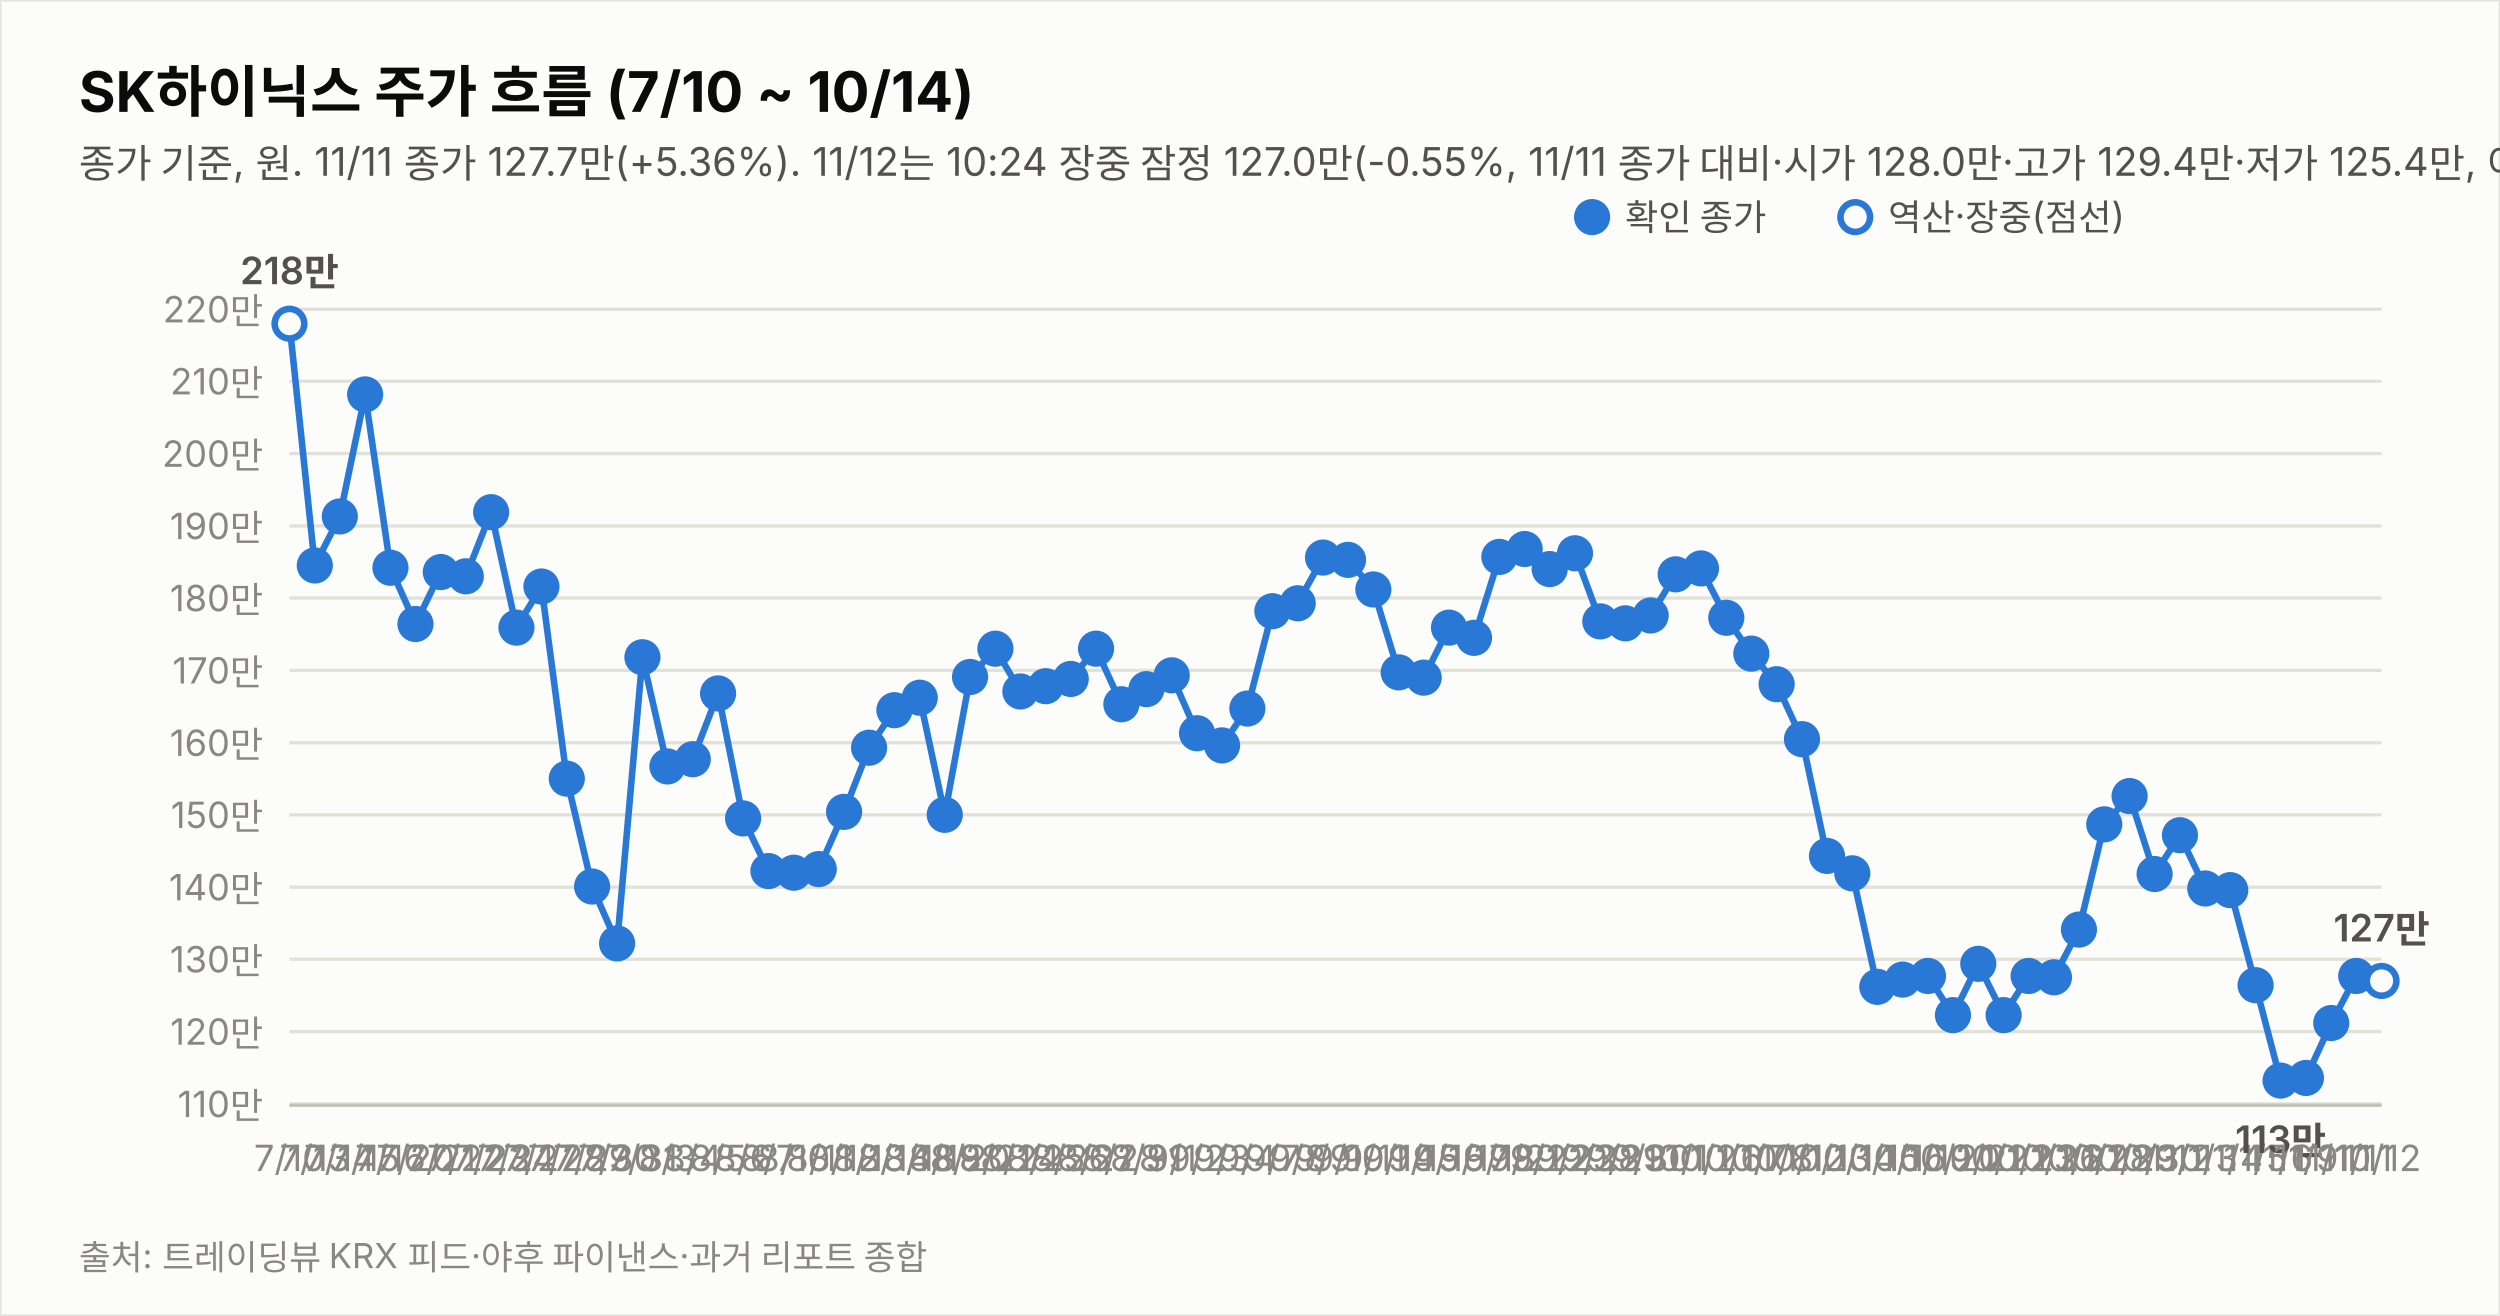
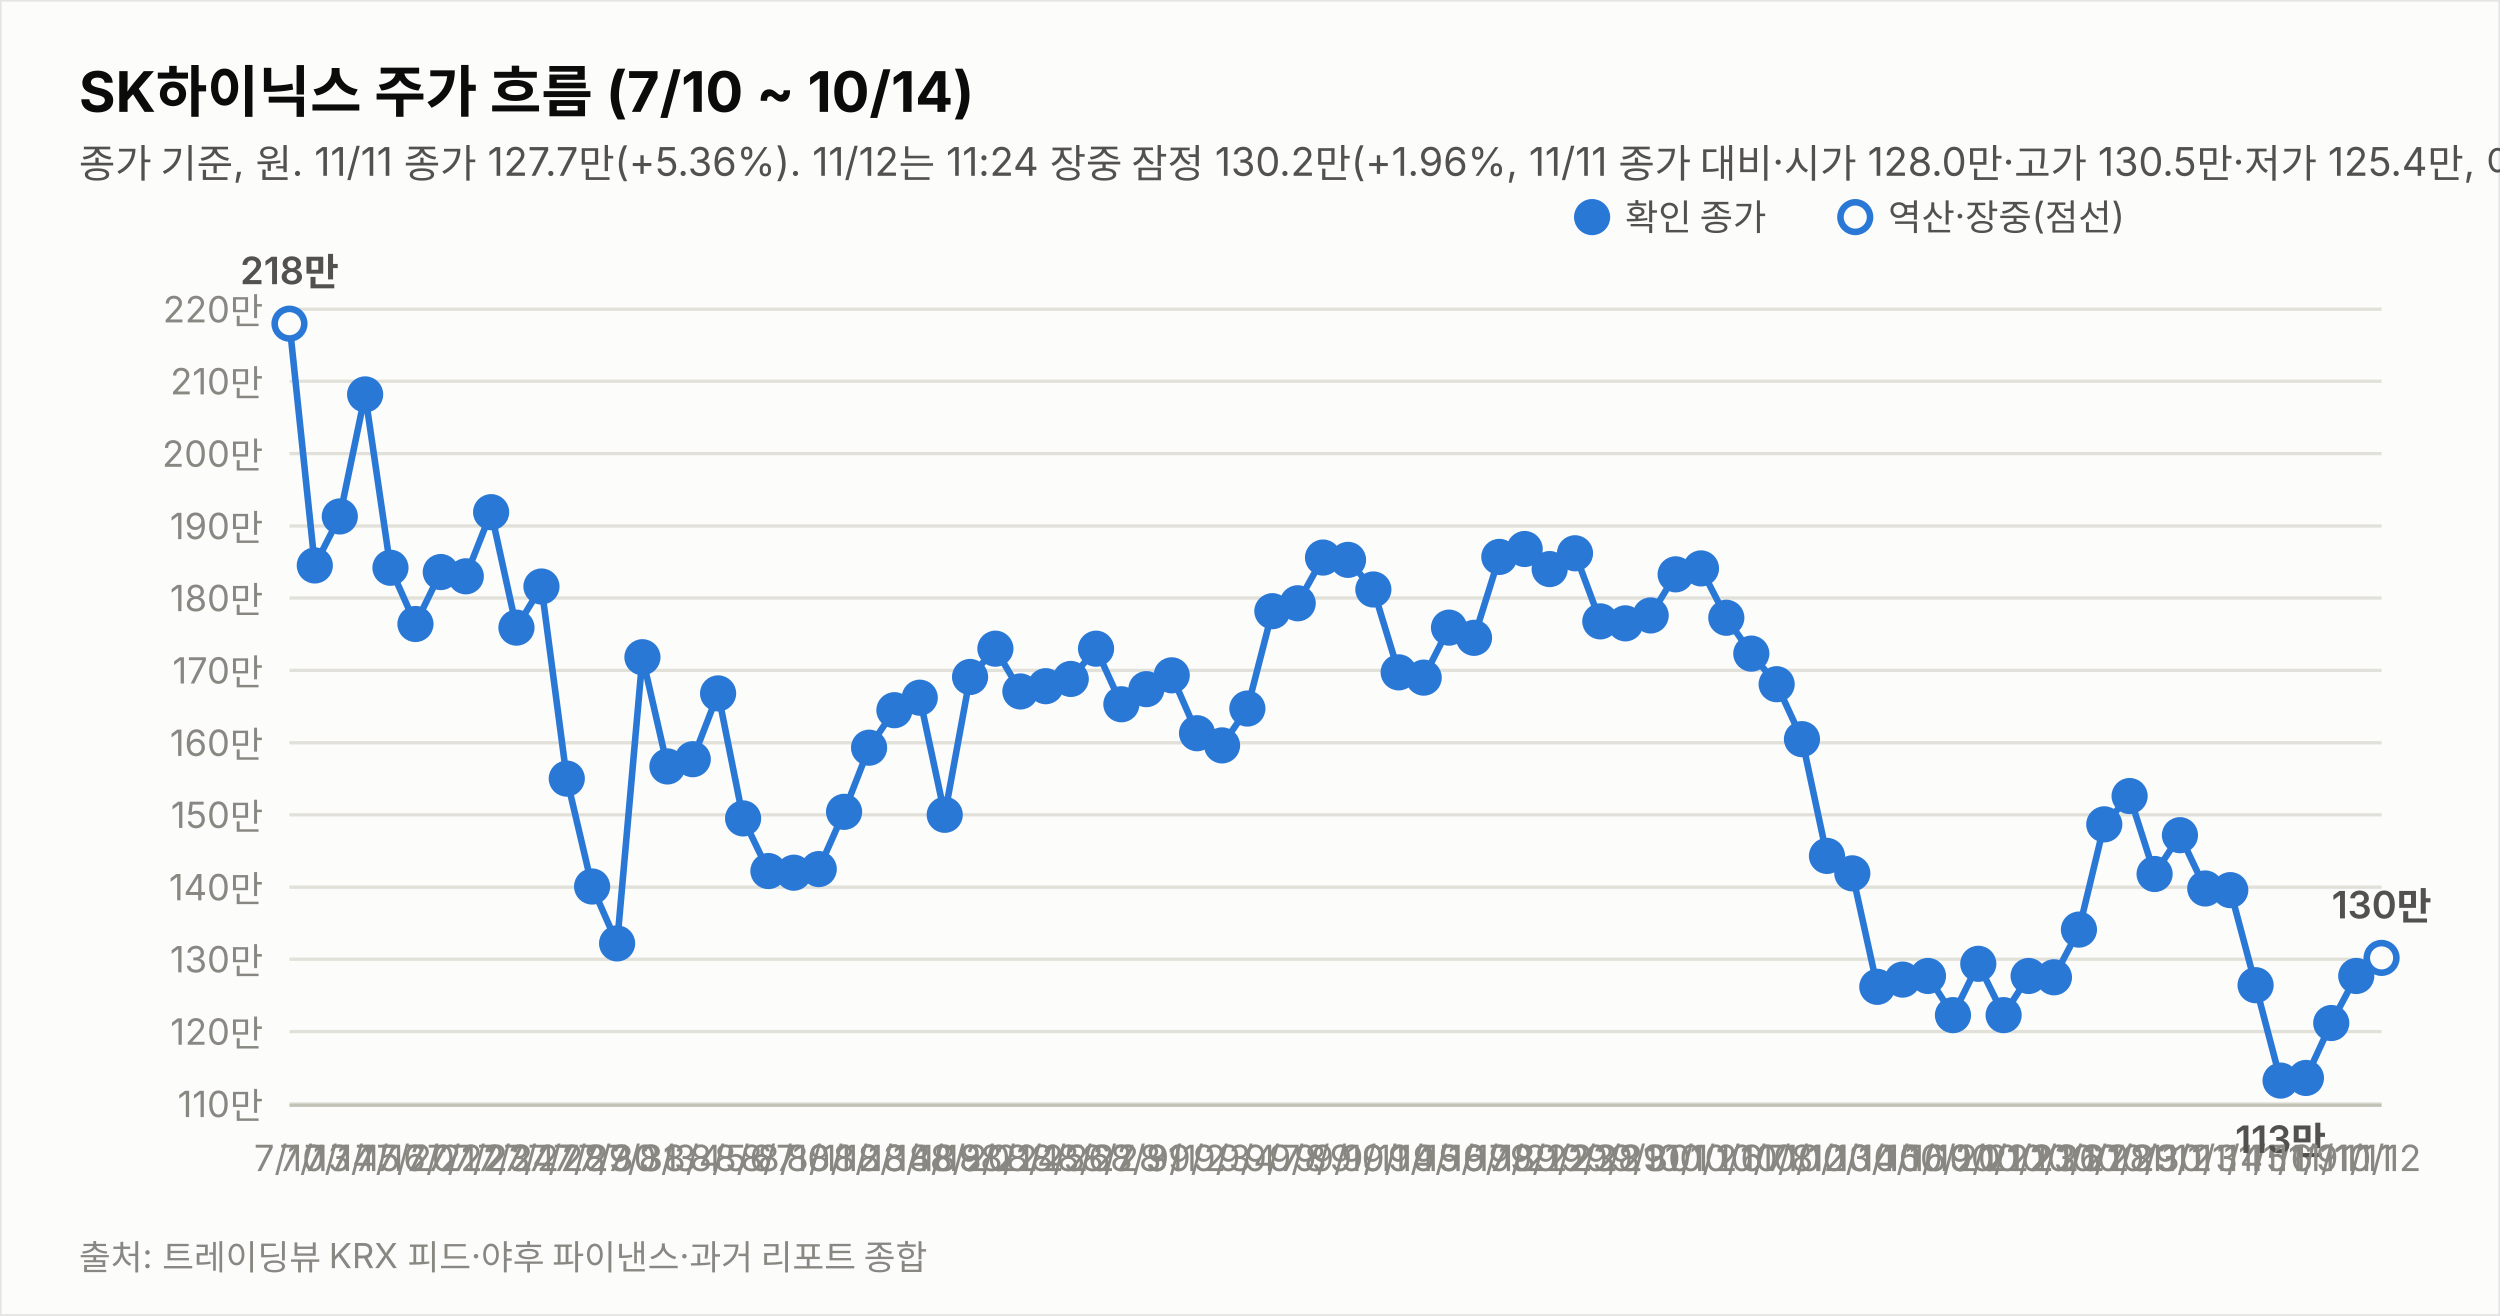
<svg xmlns="http://www.w3.org/2000/svg" width="760" height="400" viewBox="0 0 760 400" font-family="system-ui,-apple-system,&quot;Segoe UI&quot;,&quot;Malgun Gothic&quot;,&quot;Apple SD Gothic Neo&quot;,sans-serif">
  <rect width="760" height="400" fill="#fcfcfb" stroke="rgba(11,11,11,0.10)" />
  <text x="24" y="34" font-size="17" font-weight="700" fill="#0b0b0b">SK하이닉스 주가 흐름 (7/10 ~ 10/14)</text>
-   <text x="24" y="54" font-size="12" fill="#52514e">종가 기준, 원. 11/11 종가 127.7만(+5.36%). 11/12는 10:24 장중 잠정 127.0만(-0.55%, 11/11 종가 대비·시가 128.0만·고가 129.4만·저가 125.4만, 야후 지연 시세). 지표는 11/12 10:24 잠정.</text>
+   <text x="24" y="54" font-size="12" fill="#52514e">종가 기준, 원. 11/11 종가 127.7만(+5.36%). 11/12는 11:24 장중 잠정 130.2만(+1.96%, 11/11 종가 대비·시가 128.0만·고가 130.5만·저가 125.4만, 야후 지연 시세). 지표는 11/12 11:24 잠정.</text>
  <line x1="88" y1="335.6" x2="724" y2="335.6" stroke="#e1e0d9" stroke-width="1" />
  <text x="80" y="339.6" font-size="11" fill="#898781" text-anchor="end" style="font-variant-numeric:tabular-nums">110만</text>
  <line x1="88" y1="313.6" x2="724" y2="313.6" stroke="#e1e0d9" stroke-width="1" />
  <text x="80" y="317.6" font-size="11" fill="#898781" text-anchor="end" style="font-variant-numeric:tabular-nums">120만</text>
  <line x1="88" y1="291.6" x2="724" y2="291.6" stroke="#e1e0d9" stroke-width="1" />
  <text x="80" y="295.6" font-size="11" fill="#898781" text-anchor="end" style="font-variant-numeric:tabular-nums">130만</text>
  <line x1="88" y1="269.7" x2="724" y2="269.7" stroke="#e1e0d9" stroke-width="1" />
  <text x="80" y="273.7" font-size="11" fill="#898781" text-anchor="end" style="font-variant-numeric:tabular-nums">140만</text>
  <line x1="88" y1="247.7" x2="724" y2="247.7" stroke="#e1e0d9" stroke-width="1" />
  <text x="80" y="251.7" font-size="11" fill="#898781" text-anchor="end" style="font-variant-numeric:tabular-nums">150만</text>
  <line x1="88" y1="225.8" x2="724" y2="225.8" stroke="#e1e0d9" stroke-width="1" />
  <text x="80" y="229.8" font-size="11" fill="#898781" text-anchor="end" style="font-variant-numeric:tabular-nums">160만</text>
  <line x1="88" y1="203.8" x2="724" y2="203.8" stroke="#e1e0d9" stroke-width="1" />
  <text x="80" y="207.8" font-size="11" fill="#898781" text-anchor="end" style="font-variant-numeric:tabular-nums">170만</text>
  <line x1="88" y1="181.8" x2="724" y2="181.8" stroke="#e1e0d9" stroke-width="1" />
  <text x="80" y="185.8" font-size="11" fill="#898781" text-anchor="end" style="font-variant-numeric:tabular-nums">180만</text>
  <line x1="88" y1="159.9" x2="724" y2="159.9" stroke="#e1e0d9" stroke-width="1" />
  <text x="80" y="163.9" font-size="11" fill="#898781" text-anchor="end" style="font-variant-numeric:tabular-nums">190만</text>
  <line x1="88" y1="137.9" x2="724" y2="137.9" stroke="#e1e0d9" stroke-width="1" />
  <text x="80" y="141.9" font-size="11" fill="#898781" text-anchor="end" style="font-variant-numeric:tabular-nums">200만</text>
  <line x1="88" y1="115.9" x2="724" y2="115.9" stroke="#e1e0d9" stroke-width="1" />
  <text x="80" y="119.9" font-size="11" fill="#898781" text-anchor="end" style="font-variant-numeric:tabular-nums">210만</text>
  <line x1="88" y1="94.0" x2="724" y2="94.0" stroke="#e1e0d9" stroke-width="1" />
  <text x="80" y="98.0" font-size="11" fill="#898781" text-anchor="end" style="font-variant-numeric:tabular-nums">220만</text>
  <line x1="88" y1="336" x2="724" y2="336" stroke="#c3c2b7" stroke-width="1" />
  <path d="M88.0,98.4 L95.7,171.9 L103.3,157.0 L111.0,119.9 L118.7,172.6 L126.3,189.7 L134.0,173.9 L141.6,175.2 L149.3,155.7 L157.0,190.8 L164.6,178.3 L172.3,236.7 L180.0,269.5 L187.6,286.8 L195.3,199.8 L202.9,233.0 L210.6,230.8 L218.3,210.8 L225.9,248.8 L233.6,264.8 L241.3,265.3 L248.9,264.2 L256.6,246.8 L264.2,227.3 L271.9,215.9 L279.6,212.1 L287.2,247.7 L294.9,205.8 L302.6,197.2 L310.2,210.2 L317.9,208.6 L325.5,206.4 L333.2,197.2 L340.9,214.1 L348.5,209.5 L356.2,205.3 L363.9,222.9 L371.5,226.6 L379.2,215.4 L386.8,185.8 L394.5,183.4 L402.2,169.5 L409.8,170.2 L417.5,179.2 L425.2,204.4 L432.8,206.0 L440.5,190.8 L448.1,193.9 L455.8,169.3 L463.5,166.9 L471.1,173.0 L478.8,168.2 L486.5,188.9 L494.1,189.5 L501.8,187.1 L509.4,174.6 L517.1,172.8 L524.8,187.8 L532.4,198.7 L540.1,208.0 L547.8,224.7 L555.4,260.2 L563.1,265.5 L570.7,300.0 L578.4,297.8 L586.1,296.7 L593.7,308.6 L601.4,293.0 L609.1,308.6 L616.7,296.7 L624.4,297.1 L632.0,282.6 L639.7,250.6 L647.4,242.0 L655.0,265.7 L662.7,253.9 L670.4,270.1 L678.0,270.6 L685.7,299.5 L693.3,328.5 L701.0,327.7 L708.7,311.0 L716.3,296.7" fill="none" stroke="#2a78d6" stroke-width="2" />
-   <path d="M716.3,296.7 L724.0,298.2" fill="none" stroke="#2a78d6" stroke-width="2" stroke-dasharray="5 4" />
+   <path d="M716.3,296.7 L724.0,291.2" fill="none" stroke="#2a78d6" stroke-width="2" stroke-dasharray="5 4" />
  <circle cx="88.0" cy="98.4" r="4.5" fill="#fcfcfb" stroke="#2a78d6" stroke-width="2" />
  <text x="88.0" y="356" font-size="11" fill="#898781" text-anchor="middle">7/10</text>
  <text x="88.0" y="86.4" font-size="11.5" font-weight="600" fill="#52514e" text-anchor="middle" style="font-variant-numeric:tabular-nums">218만</text>
  <circle cx="95.7" cy="171.9" r="4.5" fill="#2a78d6" stroke="#2a78d6" stroke-width="2" />
  <text x="95.7" y="356" font-size="11" fill="#898781" text-anchor="middle">7/13</text>
  <circle cx="103.3" cy="157.0" r="4.5" fill="#2a78d6" stroke="#2a78d6" stroke-width="2" />
  <text x="103.3" y="356" font-size="11" fill="#898781" text-anchor="middle">7/14</text>
  <circle cx="111.0" cy="119.9" r="4.5" fill="#2a78d6" stroke="#2a78d6" stroke-width="2" />
  <text x="111.0" y="356" font-size="11" fill="#898781" text-anchor="middle">7/15</text>
  <circle cx="118.7" cy="172.6" r="4.5" fill="#2a78d6" stroke="#2a78d6" stroke-width="2" />
  <text x="118.7" y="356" font-size="11" fill="#898781" text-anchor="middle">7/16</text>
  <circle cx="126.3" cy="189.7" r="4.5" fill="#2a78d6" stroke="#2a78d6" stroke-width="2" />
  <text x="126.3" y="356" font-size="11" fill="#898781" text-anchor="middle">7/20</text>
  <circle cx="134.0" cy="173.9" r="4.5" fill="#2a78d6" stroke="#2a78d6" stroke-width="2" />
  <text x="134.0" y="356" font-size="11" fill="#898781" text-anchor="middle">7/21</text>
  <circle cx="141.6" cy="175.2" r="4.5" fill="#2a78d6" stroke="#2a78d6" stroke-width="2" />
  <text x="141.6" y="356" font-size="11" fill="#898781" text-anchor="middle">7/22</text>
  <circle cx="149.3" cy="155.7" r="4.5" fill="#2a78d6" stroke="#2a78d6" stroke-width="2" />
  <text x="149.3" y="356" font-size="11" fill="#898781" text-anchor="middle">7/23</text>
  <circle cx="157.0" cy="190.8" r="4.5" fill="#2a78d6" stroke="#2a78d6" stroke-width="2" />
  <text x="157.0" y="356" font-size="11" fill="#898781" text-anchor="middle">7/24</text>
  <circle cx="164.6" cy="178.3" r="4.5" fill="#2a78d6" stroke="#2a78d6" stroke-width="2" />
  <text x="164.6" y="356" font-size="11" fill="#898781" text-anchor="middle">7/27</text>
  <circle cx="172.3" cy="236.7" r="4.5" fill="#2a78d6" stroke="#2a78d6" stroke-width="2" />
  <text x="172.3" y="356" font-size="11" fill="#898781" text-anchor="middle">7/28</text>
  <circle cx="180.0" cy="269.5" r="4.5" fill="#2a78d6" stroke="#2a78d6" stroke-width="2" />
  <text x="180.0" y="356" font-size="11" fill="#898781" text-anchor="middle">7/29</text>
  <circle cx="187.6" cy="286.8" r="4.5" fill="#2a78d6" stroke="#2a78d6" stroke-width="2" />
  <text x="187.6" y="356" font-size="11" fill="#898781" text-anchor="middle">7/30</text>
  <circle cx="195.3" cy="199.8" r="4.5" fill="#2a78d6" stroke="#2a78d6" stroke-width="2" />
  <text x="195.3" y="356" font-size="11" fill="#898781" text-anchor="middle">7/31</text>
  <circle cx="202.9" cy="233.0" r="4.5" fill="#2a78d6" stroke="#2a78d6" stroke-width="2" />
  <text x="202.9" y="356" font-size="11" fill="#898781" text-anchor="middle">8/3</text>
  <circle cx="210.6" cy="230.8" r="4.5" fill="#2a78d6" stroke="#2a78d6" stroke-width="2" />
  <text x="210.6" y="356" font-size="11" fill="#898781" text-anchor="middle">8/4</text>
  <circle cx="218.3" cy="210.8" r="4.5" fill="#2a78d6" stroke="#2a78d6" stroke-width="2" />
  <text x="218.3" y="356" font-size="11" fill="#898781" text-anchor="middle">8/5</text>
  <circle cx="225.9" cy="248.8" r="4.5" fill="#2a78d6" stroke="#2a78d6" stroke-width="2" />
  <text x="225.9" y="356" font-size="11" fill="#898781" text-anchor="middle">8/6</text>
  <circle cx="233.6" cy="264.8" r="4.5" fill="#2a78d6" stroke="#2a78d6" stroke-width="2" />
  <text x="233.6" y="356" font-size="11" fill="#898781" text-anchor="middle">8/7</text>
  <circle cx="241.3" cy="265.3" r="4.5" fill="#2a78d6" stroke="#2a78d6" stroke-width="2" />
  <text x="241.3" y="356" font-size="11" fill="#898781" text-anchor="middle">8/10</text>
  <circle cx="248.9" cy="264.2" r="4.5" fill="#2a78d6" stroke="#2a78d6" stroke-width="2" />
  <text x="248.9" y="356" font-size="11" fill="#898781" text-anchor="middle">8/11</text>
  <circle cx="256.6" cy="246.8" r="4.5" fill="#2a78d6" stroke="#2a78d6" stroke-width="2" />
  <text x="256.6" y="356" font-size="11" fill="#898781" text-anchor="middle">8/12</text>
  <circle cx="264.2" cy="227.3" r="4.5" fill="#2a78d6" stroke="#2a78d6" stroke-width="2" />
  <text x="264.2" y="356" font-size="11" fill="#898781" text-anchor="middle">8/13</text>
  <circle cx="271.9" cy="215.9" r="4.5" fill="#2a78d6" stroke="#2a78d6" stroke-width="2" />
  <text x="271.9" y="356" font-size="11" fill="#898781" text-anchor="middle">8/14</text>
  <circle cx="279.6" cy="212.1" r="4.5" fill="#2a78d6" stroke="#2a78d6" stroke-width="2" />
  <text x="279.6" y="356" font-size="11" fill="#898781" text-anchor="middle">8/18</text>
  <circle cx="287.2" cy="247.7" r="4.5" fill="#2a78d6" stroke="#2a78d6" stroke-width="2" />
  <text x="287.2" y="356" font-size="11" fill="#898781" text-anchor="middle">8/19</text>
  <circle cx="294.9" cy="205.8" r="4.5" fill="#2a78d6" stroke="#2a78d6" stroke-width="2" />
  <text x="294.9" y="356" font-size="11" fill="#898781" text-anchor="middle">8/20</text>
  <circle cx="302.6" cy="197.2" r="4.5" fill="#2a78d6" stroke="#2a78d6" stroke-width="2" />
  <text x="302.6" y="356" font-size="11" fill="#898781" text-anchor="middle">8/21</text>
  <circle cx="310.2" cy="210.2" r="4.5" fill="#2a78d6" stroke="#2a78d6" stroke-width="2" />
  <text x="310.2" y="356" font-size="11" fill="#898781" text-anchor="middle">8/24</text>
  <circle cx="317.9" cy="208.6" r="4.5" fill="#2a78d6" stroke="#2a78d6" stroke-width="2" />
  <text x="317.9" y="356" font-size="11" fill="#898781" text-anchor="middle">8/25</text>
  <circle cx="325.5" cy="206.4" r="4.5" fill="#2a78d6" stroke="#2a78d6" stroke-width="2" />
  <text x="325.5" y="356" font-size="11" fill="#898781" text-anchor="middle">8/26</text>
  <circle cx="333.2" cy="197.2" r="4.5" fill="#2a78d6" stroke="#2a78d6" stroke-width="2" />
  <text x="333.2" y="356" font-size="11" fill="#898781" text-anchor="middle">8/27</text>
  <circle cx="340.9" cy="214.1" r="4.5" fill="#2a78d6" stroke="#2a78d6" stroke-width="2" />
  <text x="340.9" y="356" font-size="11" fill="#898781" text-anchor="middle">8/28</text>
  <circle cx="348.5" cy="209.5" r="4.5" fill="#2a78d6" stroke="#2a78d6" stroke-width="2" />
  <text x="348.5" y="356" font-size="11" fill="#898781" text-anchor="middle">8/31</text>
  <circle cx="356.2" cy="205.3" r="4.5" fill="#2a78d6" stroke="#2a78d6" stroke-width="2" />
  <text x="356.2" y="356" font-size="11" fill="#898781" text-anchor="middle">9/1</text>
  <circle cx="363.9" cy="222.9" r="4.5" fill="#2a78d6" stroke="#2a78d6" stroke-width="2" />
  <text x="363.9" y="356" font-size="11" fill="#898781" text-anchor="middle">9/2</text>
  <circle cx="371.5" cy="226.6" r="4.5" fill="#2a78d6" stroke="#2a78d6" stroke-width="2" />
  <text x="371.5" y="356" font-size="11" fill="#898781" text-anchor="middle">9/3</text>
  <circle cx="379.2" cy="215.4" r="4.5" fill="#2a78d6" stroke="#2a78d6" stroke-width="2" />
  <text x="379.2" y="356" font-size="11" fill="#898781" text-anchor="middle">9/4</text>
  <circle cx="386.8" cy="185.8" r="4.5" fill="#2a78d6" stroke="#2a78d6" stroke-width="2" />
  <text x="386.8" y="356" font-size="11" fill="#898781" text-anchor="middle">9/7</text>
  <circle cx="394.5" cy="183.4" r="4.5" fill="#2a78d6" stroke="#2a78d6" stroke-width="2" />
  <text x="394.5" y="356" font-size="11" fill="#898781" text-anchor="middle">9/8</text>
  <circle cx="402.2" cy="169.5" r="4.5" fill="#2a78d6" stroke="#2a78d6" stroke-width="2" />
  <text x="402.2" y="356" font-size="11" fill="#898781" text-anchor="middle">9/9</text>
  <circle cx="409.8" cy="170.2" r="4.5" fill="#2a78d6" stroke="#2a78d6" stroke-width="2" />
  <text x="409.8" y="356" font-size="11" fill="#898781" text-anchor="middle">9/10</text>
  <circle cx="417.5" cy="179.2" r="4.5" fill="#2a78d6" stroke="#2a78d6" stroke-width="2" />
  <text x="417.5" y="356" font-size="11" fill="#898781" text-anchor="middle">9/11</text>
  <circle cx="425.2" cy="204.4" r="4.5" fill="#2a78d6" stroke="#2a78d6" stroke-width="2" />
  <text x="425.2" y="356" font-size="11" fill="#898781" text-anchor="middle">9/14</text>
  <circle cx="432.8" cy="206.0" r="4.5" fill="#2a78d6" stroke="#2a78d6" stroke-width="2" />
  <text x="432.8" y="356" font-size="11" fill="#898781" text-anchor="middle">9/15</text>
  <circle cx="440.5" cy="190.8" r="4.5" fill="#2a78d6" stroke="#2a78d6" stroke-width="2" />
  <text x="440.5" y="356" font-size="11" fill="#898781" text-anchor="middle">9/16</text>
  <circle cx="448.1" cy="193.9" r="4.5" fill="#2a78d6" stroke="#2a78d6" stroke-width="2" />
  <text x="448.1" y="356" font-size="11" fill="#898781" text-anchor="middle">9/17</text>
  <circle cx="455.8" cy="169.3" r="4.5" fill="#2a78d6" stroke="#2a78d6" stroke-width="2" />
  <text x="455.8" y="356" font-size="11" fill="#898781" text-anchor="middle">9/18</text>
  <circle cx="463.5" cy="166.9" r="4.5" fill="#2a78d6" stroke="#2a78d6" stroke-width="2" />
  <text x="463.5" y="356" font-size="11" fill="#898781" text-anchor="middle">9/21</text>
  <circle cx="471.1" cy="173.0" r="4.5" fill="#2a78d6" stroke="#2a78d6" stroke-width="2" />
  <text x="471.1" y="356" font-size="11" fill="#898781" text-anchor="middle">9/22</text>
  <circle cx="478.8" cy="168.2" r="4.5" fill="#2a78d6" stroke="#2a78d6" stroke-width="2" />
  <text x="478.8" y="356" font-size="11" fill="#898781" text-anchor="middle">9/23</text>
  <circle cx="486.5" cy="188.9" r="4.5" fill="#2a78d6" stroke="#2a78d6" stroke-width="2" />
  <text x="486.5" y="356" font-size="11" fill="#898781" text-anchor="middle">9/28</text>
  <circle cx="494.1" cy="189.5" r="4.5" fill="#2a78d6" stroke="#2a78d6" stroke-width="2" />
  <text x="494.1" y="356" font-size="11" fill="#898781" text-anchor="middle">9/29</text>
  <circle cx="501.8" cy="187.1" r="4.5" fill="#2a78d6" stroke="#2a78d6" stroke-width="2" />
  <text x="501.8" y="356" font-size="11" fill="#898781" text-anchor="middle">9/30</text>
  <circle cx="509.4" cy="174.6" r="4.5" fill="#2a78d6" stroke="#2a78d6" stroke-width="2" />
  <text x="509.4" y="356" font-size="11" fill="#898781" text-anchor="middle">10/1</text>
  <circle cx="517.1" cy="172.8" r="4.5" fill="#2a78d6" stroke="#2a78d6" stroke-width="2" />
  <text x="517.1" y="356" font-size="11" fill="#898781" text-anchor="middle">10/2</text>
  <circle cx="524.8" cy="187.8" r="4.5" fill="#2a78d6" stroke="#2a78d6" stroke-width="2" />
  <text x="524.8" y="356" font-size="11" fill="#898781" text-anchor="middle">10/6</text>
  <circle cx="532.4" cy="198.7" r="4.5" fill="#2a78d6" stroke="#2a78d6" stroke-width="2" />
  <text x="532.4" y="356" font-size="11" fill="#898781" text-anchor="middle">10/7</text>
  <circle cx="540.1" cy="208.0" r="4.5" fill="#2a78d6" stroke="#2a78d6" stroke-width="2" />
  <text x="540.1" y="356" font-size="11" fill="#898781" text-anchor="middle">10/8</text>
  <circle cx="547.8" cy="224.7" r="4.5" fill="#2a78d6" stroke="#2a78d6" stroke-width="2" />
  <text x="547.8" y="356" font-size="11" fill="#898781" text-anchor="middle">10/12</text>
  <circle cx="555.4" cy="260.2" r="4.5" fill="#2a78d6" stroke="#2a78d6" stroke-width="2" />
  <text x="555.4" y="356" font-size="11" fill="#898781" text-anchor="middle">10/13</text>
  <circle cx="563.1" cy="265.5" r="4.5" fill="#2a78d6" stroke="#2a78d6" stroke-width="2" />
  <text x="563.1" y="356" font-size="11" fill="#898781" text-anchor="middle">10/14</text>
  <circle cx="570.7" cy="300.0" r="4.5" fill="#2a78d6" stroke="#2a78d6" stroke-width="2" />
  <text x="570.7" y="356" font-size="11" fill="#898781" text-anchor="middle">10/15</text>
  <circle cx="578.4" cy="297.8" r="4.5" fill="#2a78d6" stroke="#2a78d6" stroke-width="2" />
  <text x="578.4" y="356" font-size="11" fill="#898781" text-anchor="middle">10/16</text>
  <circle cx="586.1" cy="296.7" r="4.5" fill="#2a78d6" stroke="#2a78d6" stroke-width="2" />
  <text x="586.1" y="356" font-size="11" fill="#898781" text-anchor="middle">10/19</text>
  <circle cx="593.7" cy="308.6" r="4.5" fill="#2a78d6" stroke="#2a78d6" stroke-width="2" />
  <text x="593.7" y="356" font-size="11" fill="#898781" text-anchor="middle">10/20</text>
  <circle cx="601.4" cy="293.0" r="4.5" fill="#2a78d6" stroke="#2a78d6" stroke-width="2" />
  <text x="601.4" y="356" font-size="11" fill="#898781" text-anchor="middle">10/21</text>
  <circle cx="609.1" cy="308.6" r="4.5" fill="#2a78d6" stroke="#2a78d6" stroke-width="2" />
  <text x="609.1" y="356" font-size="11" fill="#898781" text-anchor="middle">10/22</text>
  <circle cx="616.7" cy="296.7" r="4.5" fill="#2a78d6" stroke="#2a78d6" stroke-width="2" />
  <text x="616.7" y="356" font-size="11" fill="#898781" text-anchor="middle">10/23</text>
  <circle cx="624.4" cy="297.1" r="4.5" fill="#2a78d6" stroke="#2a78d6" stroke-width="2" />
  <text x="624.4" y="356" font-size="11" fill="#898781" text-anchor="middle">10/26</text>
  <circle cx="632.0" cy="282.6" r="4.5" fill="#2a78d6" stroke="#2a78d6" stroke-width="2" />
  <text x="632.0" y="356" font-size="11" fill="#898781" text-anchor="middle">10/27</text>
  <circle cx="639.7" cy="250.6" r="4.5" fill="#2a78d6" stroke="#2a78d6" stroke-width="2" />
  <text x="639.7" y="356" font-size="11" fill="#898781" text-anchor="middle">10/28</text>
  <circle cx="647.4" cy="242.0" r="4.5" fill="#2a78d6" stroke="#2a78d6" stroke-width="2" />
  <text x="647.4" y="356" font-size="11" fill="#898781" text-anchor="middle">10/29</text>
  <circle cx="655.0" cy="265.7" r="4.5" fill="#2a78d6" stroke="#2a78d6" stroke-width="2" />
  <text x="655.0" y="356" font-size="11" fill="#898781" text-anchor="middle">10/30</text>
  <circle cx="662.7" cy="253.9" r="4.5" fill="#2a78d6" stroke="#2a78d6" stroke-width="2" />
  <text x="662.7" y="356" font-size="11" fill="#898781" text-anchor="middle">11/2</text>
  <circle cx="670.4" cy="270.1" r="4.5" fill="#2a78d6" stroke="#2a78d6" stroke-width="2" />
  <text x="670.4" y="356" font-size="11" fill="#898781" text-anchor="middle">11/3</text>
  <circle cx="678.0" cy="270.6" r="4.5" fill="#2a78d6" stroke="#2a78d6" stroke-width="2" />
  <text x="678.0" y="356" font-size="11" fill="#898781" text-anchor="middle">11/4</text>
  <circle cx="685.7" cy="299.5" r="4.5" fill="#2a78d6" stroke="#2a78d6" stroke-width="2" />
  <text x="685.7" y="356" font-size="11" fill="#898781" text-anchor="middle">11/5</text>
  <circle cx="693.3" cy="328.5" r="4.5" fill="#2a78d6" stroke="#2a78d6" stroke-width="2" />
  <text x="693.3" y="356" font-size="11" fill="#898781" text-anchor="middle">11/6</text>
  <text x="693.3" y="350.5" font-size="11.5" font-weight="600" fill="#52514e" text-anchor="middle" style="font-variant-numeric:tabular-nums">113만</text>
  <circle cx="701.0" cy="327.7" r="4.5" fill="#2a78d6" stroke="#2a78d6" stroke-width="2" />
  <text x="701.0" y="356" font-size="11" fill="#898781" text-anchor="middle">11/9</text>
  <circle cx="708.7" cy="311.0" r="4.5" fill="#2a78d6" stroke="#2a78d6" stroke-width="2" />
  <text x="708.7" y="356" font-size="11" fill="#898781" text-anchor="middle">11/10</text>
  <circle cx="716.3" cy="296.7" r="4.5" fill="#2a78d6" stroke="#2a78d6" stroke-width="2" />
  <text x="716.3" y="356" font-size="11" fill="#898781" text-anchor="middle">11/11</text>
-   <circle cx="724.0" cy="298.2" r="4.5" fill="#fcfcfb" stroke="#2a78d6" stroke-width="2" />
+   <circle cx="724.0" cy="291.2" r="4.5" fill="#fcfcfb" stroke="#2a78d6" stroke-width="2" />
  <text x="724.0" y="356" font-size="11" fill="#898781" text-anchor="middle">11/12</text>
-   <text x="724.0" y="286.2" font-size="11.5" font-weight="600" fill="#52514e" text-anchor="middle" style="font-variant-numeric:tabular-nums">127만</text>
+   <text x="724.0" y="279.2" font-size="11.5" font-weight="600" fill="#52514e" text-anchor="middle" style="font-variant-numeric:tabular-nums">130만</text>
  <circle cx="484" cy="66" r="4.5" fill="#2a78d6" stroke="#2a78d6" stroke-width="2" />
  <text x="494" y="70" font-size="11" fill="#52514e">확인 종가</text>
  <circle cx="564" cy="66" r="4.5" fill="#fcfcfb" stroke="#2a78d6" stroke-width="2" />
  <text x="574" y="70" font-size="11" fill="#52514e">역산·장중(점선)</text>
  <text x="24" y="386" font-size="10.5" fill="#898781">출처: 트레이딩뷰 KRX 피드·야후 파이낸스·과거 리포트 종합</text>
</svg>
